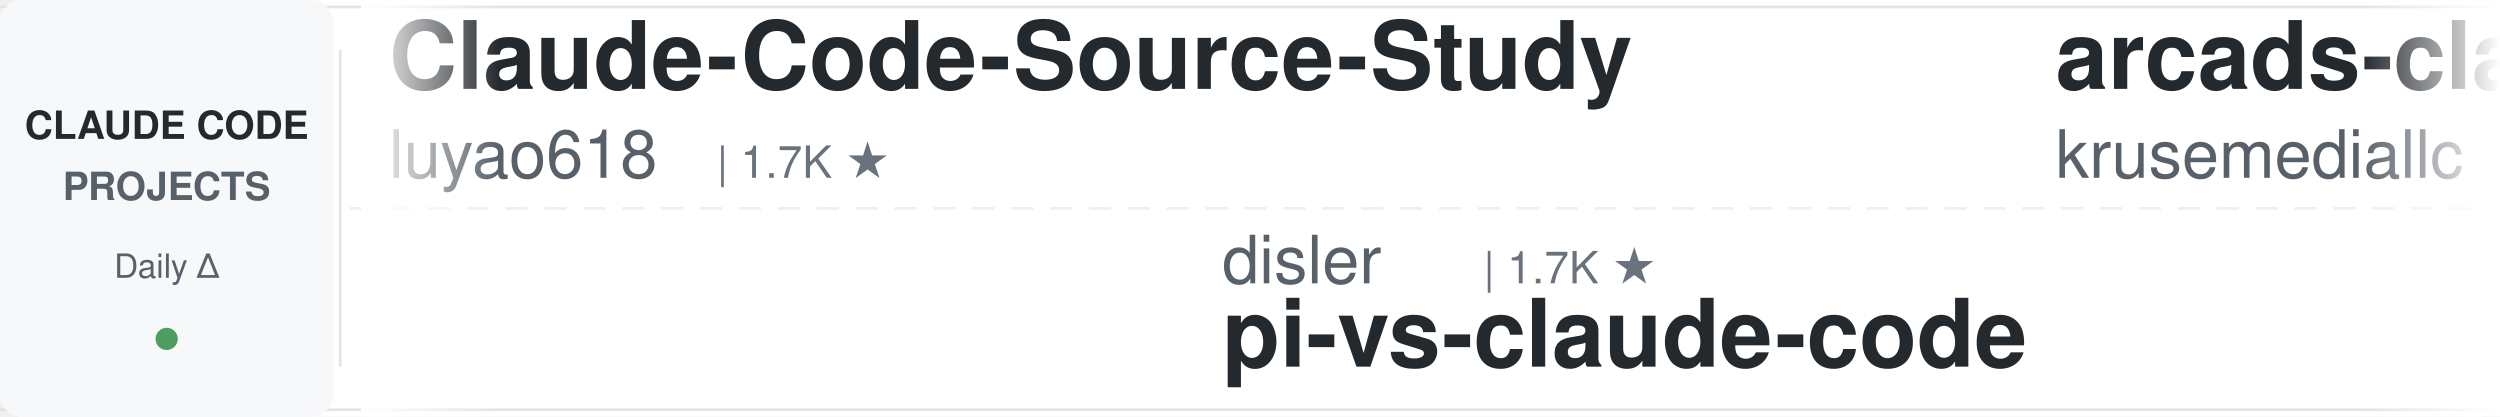
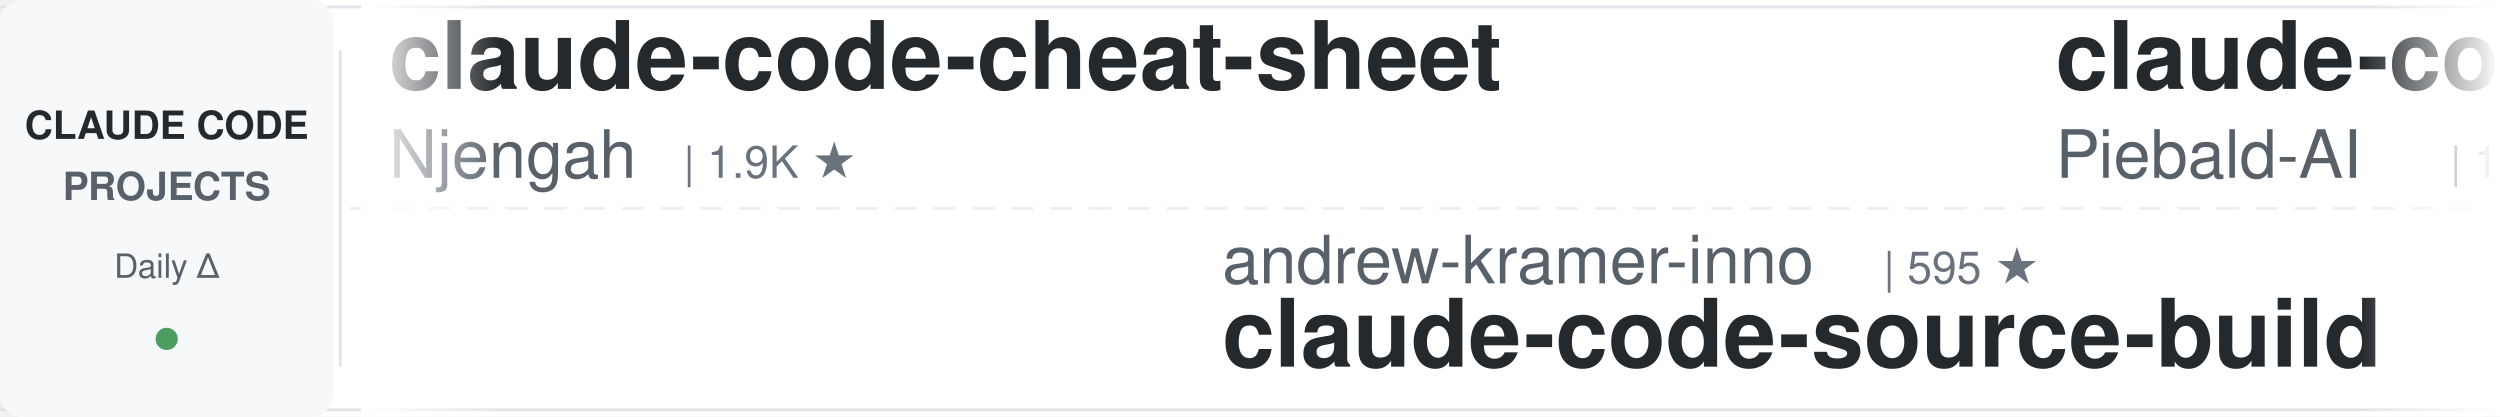
<svg xmlns="http://www.w3.org/2000/svg" width="900" height="150">
  <defs>
    <linearGradient id="leftFade" x1="0%" y1="0%" x2="100%" y2="0%">
      <stop offset="0%" style="stop-color:#ffffff;stop-opacity:1" />
      <stop offset="100%" style="stop-color:#ffffff;stop-opacity:0" />
    </linearGradient>
    <linearGradient id="rightFade" x1="0%" y1="0%" x2="100%" y2="0%">
      <stop offset="0%" style="stop-color:#ffffff;stop-opacity:0" />
      <stop offset="100%" style="stop-color:#ffffff;stop-opacity:1" />
    </linearGradient>
  </defs>
  <rect width="900" height="150" fill="#ffffff" rx="8" />
  <rect x="0" y="2" width="900" height="1" fill="#e1e4e8" />
  <rect x="0" y="147" width="900" height="1" fill="#e1e4e8" />
  <line x1="0" y1="75" x2="900" y2="75" stroke="#e1e4e8" stroke-width="1" stroke-dasharray="8 6" opacity="0.6" />
  <rect x="0" y="0" width="120" height="150" fill="#f6f8fa" rx="8" />
  <text x="60" y="50" font-family="-apple-system, BlinkMacSystemFont, 'Segoe UI', Helvetica, Arial, sans-serif" font-size="14" font-weight="600" fill="#24292e" text-anchor="middle">CLAUDE CODE</text>
  <text x="60" y="72" font-family="-apple-system, BlinkMacSystemFont, 'Segoe UI', Helvetica, Arial, sans-serif" font-size="14" font-weight="600" fill="#586069" text-anchor="middle">PROJECTS</text>
  <text x="60" y="100" font-family="-apple-system, BlinkMacSystemFont, 'Segoe UI', Helvetica, Arial, sans-serif" font-size="12" font-weight="500" fill="#586069" text-anchor="middle">Daily Δ</text>
  <circle cx="60" cy="122" r="4" fill="#22863a" opacity="0.8" />
  <rect x="122" y="18" width="1" height="114" fill="#e1e4e8" />
  <clipPath id="tickerClip">
    <rect x="130" y="0" width="770" height="150" />
  </clipPath>
  <g clip-path="url(#tickerClip)">
    <g id="tickerItems">
      <animateTransform attributeName="transform" attributeType="XML" type="translate" from="0 0" to="-3000 0" dur="54s" repeatCount="indefinite" />
      <g transform="translate(0, 0)">
-         <text x="140" y="32" font-family="-apple-system, BlinkMacSystemFont, 'Segoe UI', Helvetica, Arial, sans-serif" font-size="34" font-weight="600" fill="#24292e">Claude-Code-Source-Study</text>
-         <text x="140" y="64" font-family="-apple-system, BlinkMacSystemFont, 'Segoe UI', Helvetica, Arial, sans-serif" font-size="24" font-weight="400" fill="#586069">luyao618</text>
-         <text x="258" y="64" font-family="-apple-system, BlinkMacSystemFont, 'Segoe UI', Helvetica, Arial, sans-serif" font-size="16" font-weight="500" fill="#6a737d">| 1.7K ★</text>
+         <text x="140" y="32" font-family="-apple-system, BlinkMacSystemFont, 'Segoe UI', Helvetica, Arial, sans-serif" font-size="34" font-weight="600" fill="#24292e">claude-code-cheat-sheet</text>
+         <text x="140" y="64" font-family="-apple-system, BlinkMacSystemFont, 'Segoe UI', Helvetica, Arial, sans-serif" font-size="24" font-weight="400" fill="#586069">Njengah</text>
+         <text x="246" y="64" font-family="-apple-system, BlinkMacSystemFont, 'Segoe UI', Helvetica, Arial, sans-serif" font-size="16" font-weight="500" fill="#6a737d">| 1.9K ★</text>
      </g>
      <g transform="translate(300, 0)">
-         <text x="140" y="102" font-family="-apple-system, BlinkMacSystemFont, 'Segoe UI', Helvetica, Arial, sans-serif" font-size="24" font-weight="400" fill="#586069">disler</text>
-         <text x="234" y="102" font-family="-apple-system, BlinkMacSystemFont, 'Segoe UI', Helvetica, Arial, sans-serif" font-size="16" font-weight="500" fill="#6a737d">| 1.7K ★</text>
-         <text x="140" y="132" font-family="-apple-system, BlinkMacSystemFont, 'Segoe UI', Helvetica, Arial, sans-serif" font-size="34" font-weight="600" fill="#24292e">pi-vs-claude-code</text>
+         <text x="140" y="102" font-family="-apple-system, BlinkMacSystemFont, 'Segoe UI', Helvetica, Arial, sans-serif" font-size="24" font-weight="400" fill="#586069">andrew-kramer-inno</text>
+         <text x="378" y="102" font-family="-apple-system, BlinkMacSystemFont, 'Segoe UI', Helvetica, Arial, sans-serif" font-size="16" font-weight="500" fill="#6a737d">| 595 ★</text>
+         <text x="140" y="132" font-family="-apple-system, BlinkMacSystemFont, 'Segoe UI', Helvetica, Arial, sans-serif" font-size="34" font-weight="600" fill="#24292e">claude-code-source-build</text>
      </g>
      <g transform="translate(600, 0)">
-         <text x="140" y="32" font-family="-apple-system, BlinkMacSystemFont, 'Segoe UI', Helvetica, Arial, sans-serif" font-size="34" font-weight="600" fill="#24292e">arcads-claude-code</text>
-         <text x="140" y="64" font-family="-apple-system, BlinkMacSystemFont, 'Segoe UI', Helvetica, Arial, sans-serif" font-size="24" font-weight="400" fill="#586069">krusemediallc</text>
-         <text x="318" y="64" font-family="-apple-system, BlinkMacSystemFont, 'Segoe UI', Helvetica, Arial, sans-serif" font-size="16" font-weight="500" fill="#6a737d">| 1.5K ★</text>
+         <text x="140" y="32" font-family="-apple-system, BlinkMacSystemFont, 'Segoe UI', Helvetica, Arial, sans-serif" font-size="34" font-weight="600" fill="#24292e">claude-code-system-promp...</text>
+         <text x="140" y="64" font-family="-apple-system, BlinkMacSystemFont, 'Segoe UI', Helvetica, Arial, sans-serif" font-size="24" font-weight="400" fill="#586069">Piebald-AI</text>
+         <text x="282" y="64" font-family="-apple-system, BlinkMacSystemFont, 'Segoe UI', Helvetica, Arial, sans-serif" font-size="16" font-weight="500" fill="#6a737d">| 12.8K ★</text>
      </g>
      <g transform="translate(900, 0)">
-         <text x="140" y="102" font-family="-apple-system, BlinkMacSystemFont, 'Segoe UI', Helvetica, Arial, sans-serif" font-size="24" font-weight="400" fill="#586069">Chachamaru127</text>
-         <text x="318" y="102" font-family="-apple-system, BlinkMacSystemFont, 'Segoe UI', Helvetica, Arial, sans-serif" font-size="16" font-weight="500" fill="#6a737d">| 3.1K ★</text>
-         <text x="140" y="132" font-family="-apple-system, BlinkMacSystemFont, 'Segoe UI', Helvetica, Arial, sans-serif" font-size="34" font-weight="600" fill="#24292e">claude-code-harness</text>
+         <text x="140" y="102" font-family="-apple-system, BlinkMacSystemFont, 'Segoe UI', Helvetica, Arial, sans-serif" font-size="24" font-weight="400" fill="#586069">affaan-m</text>
+         <text x="258" y="102" font-family="-apple-system, BlinkMacSystemFont, 'Segoe UI', Helvetica, Arial, sans-serif" font-size="16" font-weight="500" fill="#6a737d">| 266.4K ★</text>
+         <text x="140" y="132" font-family="-apple-system, BlinkMacSystemFont, 'Segoe UI', Helvetica, Arial, sans-serif" font-size="34" font-weight="600" fill="#24292e">ECC</text>
      </g>
      <g transform="translate(1200, 0)">
-         <text x="140" y="32" font-family="-apple-system, BlinkMacSystemFont, 'Segoe UI', Helvetica, Arial, sans-serif" font-size="34" font-weight="600" fill="#24292e">skills</text>
-         <text x="140" y="64" font-family="-apple-system, BlinkMacSystemFont, 'Segoe UI', Helvetica, Arial, sans-serif" font-size="24" font-weight="400" fill="#586069">anthropics</text>
-         <text x="282" y="64" font-family="-apple-system, BlinkMacSystemFont, 'Segoe UI', Helvetica, Arial, sans-serif" font-size="16" font-weight="500" fill="#6a737d">| 177.8K ★</text>
+         <text x="140" y="32" font-family="-apple-system, BlinkMacSystemFont, 'Segoe UI', Helvetica, Arial, sans-serif" font-size="34" font-weight="600" fill="#24292e">oh-my-claudecode</text>
+         <text x="140" y="64" font-family="-apple-system, BlinkMacSystemFont, 'Segoe UI', Helvetica, Arial, sans-serif" font-size="24" font-weight="400" fill="#586069">Yeachan-Heo</text>
+         <text x="294" y="64" font-family="-apple-system, BlinkMacSystemFont, 'Segoe UI', Helvetica, Arial, sans-serif" font-size="16" font-weight="500" fill="#6a737d">| 39.3K ★</text>
      </g>
      <g transform="translate(1500, 0)">
-         <text x="140" y="102" font-family="-apple-system, BlinkMacSystemFont, 'Segoe UI', Helvetica, Arial, sans-serif" font-size="24" font-weight="400" fill="#586069">ponponon</text>
-         <text x="258" y="102" font-family="-apple-system, BlinkMacSystemFont, 'Segoe UI', Helvetica, Arial, sans-serif" font-size="16" font-weight="500" fill="#6a737d">| 2.3K ★</text>
-         <text x="140" y="132" font-family="-apple-system, BlinkMacSystemFont, 'Segoe UI', Helvetica, Arial, sans-serif" font-size="34" font-weight="600" fill="#24292e">claude_code_src</text>
+         <text x="140" y="102" font-family="-apple-system, BlinkMacSystemFont, 'Segoe UI', Helvetica, Arial, sans-serif" font-size="24" font-weight="400" fill="#586069">Yuyz0112</text>
+         <text x="258" y="102" font-family="-apple-system, BlinkMacSystemFont, 'Segoe UI', Helvetica, Arial, sans-serif" font-size="16" font-weight="500" fill="#6a737d">| 2.4K ★</text>
+         <text x="140" y="132" font-family="-apple-system, BlinkMacSystemFont, 'Segoe UI', Helvetica, Arial, sans-serif" font-size="34" font-weight="600" fill="#24292e">claude-code-reverse</text>
      </g>
      <g transform="translate(1800, 0)">
-         <text x="140" y="32" font-family="-apple-system, BlinkMacSystemFont, 'Segoe UI', Helvetica, Arial, sans-serif" font-size="34" font-weight="600" fill="#24292e">awesome-claude-code-suba...</text>
-         <text x="140" y="64" font-family="-apple-system, BlinkMacSystemFont, 'Segoe UI', Helvetica, Arial, sans-serif" font-size="24" font-weight="400" fill="#586069">VoltAgent</text>
-         <text x="270" y="64" font-family="-apple-system, BlinkMacSystemFont, 'Segoe UI', Helvetica, Arial, sans-serif" font-size="16" font-weight="500" fill="#6a737d">| 25.3K ★</text>
+         <text x="140" y="32" font-family="-apple-system, BlinkMacSystemFont, 'Segoe UI', Helvetica, Arial, sans-serif" font-size="34" font-weight="600" fill="#24292e">learn-claude-code</text>
+         <text x="140" y="64" font-family="-apple-system, BlinkMacSystemFont, 'Segoe UI', Helvetica, Arial, sans-serif" font-size="24" font-weight="400" fill="#586069">shareAI-lab</text>
+         <text x="294" y="64" font-family="-apple-system, BlinkMacSystemFont, 'Segoe UI', Helvetica, Arial, sans-serif" font-size="16" font-weight="500" fill="#6a737d">| 77.6K ★</text>
      </g>
      <g transform="translate(2100, 0)">
-         <text x="140" y="102" font-family="-apple-system, BlinkMacSystemFont, 'Segoe UI', Helvetica, Arial, sans-serif" font-size="24" font-weight="400" fill="#586069">Piebald-AI</text>
-         <text x="282" y="102" font-family="-apple-system, BlinkMacSystemFont, 'Segoe UI', Helvetica, Arial, sans-serif" font-size="16" font-weight="500" fill="#6a737d">| 12.8K ★</text>
-         <text x="140" y="132" font-family="-apple-system, BlinkMacSystemFont, 'Segoe UI', Helvetica, Arial, sans-serif" font-size="34" font-weight="600" fill="#24292e">claude-code-system-promp...</text>
+         <text x="140" y="102" font-family="-apple-system, BlinkMacSystemFont, 'Segoe UI', Helvetica, Arial, sans-serif" font-size="24" font-weight="400" fill="#586069">ykdojo</text>
+         <text x="234" y="102" font-family="-apple-system, BlinkMacSystemFont, 'Segoe UI', Helvetica, Arial, sans-serif" font-size="16" font-weight="500" fill="#6a737d">| 10.1K ★</text>
+         <text x="140" y="132" font-family="-apple-system, BlinkMacSystemFont, 'Segoe UI', Helvetica, Arial, sans-serif" font-size="34" font-weight="600" fill="#24292e">claude-code-tips</text>
      </g>
      <g transform="translate(2400, 0)">
-         <text x="140" y="32" font-family="-apple-system, BlinkMacSystemFont, 'Segoe UI', Helvetica, Arial, sans-serif" font-size="34" font-weight="600" fill="#24292e">claude-code-router</text>
-         <text x="140" y="64" font-family="-apple-system, BlinkMacSystemFont, 'Segoe UI', Helvetica, Arial, sans-serif" font-size="24" font-weight="400" fill="#586069">musistudio</text>
-         <text x="282" y="64" font-family="-apple-system, BlinkMacSystemFont, 'Segoe UI', Helvetica, Arial, sans-serif" font-size="16" font-weight="500" fill="#6a737d">| 37.4K ★</text>
+         <text x="140" y="32" font-family="-apple-system, BlinkMacSystemFont, 'Segoe UI', Helvetica, Arial, sans-serif" font-size="34" font-weight="600" fill="#24292e">ClaudeCodeAgents</text>
+         <text x="140" y="64" font-family="-apple-system, BlinkMacSystemFont, 'Segoe UI', Helvetica, Arial, sans-serif" font-size="24" font-weight="400" fill="#586069">darcyegb</text>
+         <text x="258" y="64" font-family="-apple-system, BlinkMacSystemFont, 'Segoe UI', Helvetica, Arial, sans-serif" font-size="16" font-weight="500" fill="#6a737d">| 768 ★</text>
      </g>
      <g transform="translate(2700, 0)">
-         <text x="140" y="102" font-family="-apple-system, BlinkMacSystemFont, 'Segoe UI', Helvetica, Arial, sans-serif" font-size="24" font-weight="400" fill="#586069">alejandrobalderas</text>
-         <text x="366" y="102" font-family="-apple-system, BlinkMacSystemFont, 'Segoe UI', Helvetica, Arial, sans-serif" font-size="16" font-weight="500" fill="#6a737d">| 2.9K ★</text>
-         <text x="140" y="132" font-family="-apple-system, BlinkMacSystemFont, 'Segoe UI', Helvetica, Arial, sans-serif" font-size="34" font-weight="600" fill="#24292e">claude-code-from-source</text>
+         <text x="140" y="102" font-family="-apple-system, BlinkMacSystemFont, 'Segoe UI', Helvetica, Arial, sans-serif" font-size="24" font-weight="400" fill="#586069">edmund-io</text>
+         <text x="270" y="102" font-family="-apple-system, BlinkMacSystemFont, 'Segoe UI', Helvetica, Arial, sans-serif" font-size="16" font-weight="500" fill="#6a737d">| 1.5K ★</text>
+         <text x="140" y="132" font-family="-apple-system, BlinkMacSystemFont, 'Segoe UI', Helvetica, Arial, sans-serif" font-size="34" font-weight="600" fill="#24292e">edmunds-claude-code</text>
      </g>
      <g transform="translate(3000, 0)">
-         <text x="140" y="32" font-family="-apple-system, BlinkMacSystemFont, 'Segoe UI', Helvetica, Arial, sans-serif" font-size="34" font-weight="600" fill="#24292e">Claude-Code-Source-Study</text>
-         <text x="140" y="64" font-family="-apple-system, BlinkMacSystemFont, 'Segoe UI', Helvetica, Arial, sans-serif" font-size="24" font-weight="400" fill="#586069">luyao618</text>
-         <text x="258" y="64" font-family="-apple-system, BlinkMacSystemFont, 'Segoe UI', Helvetica, Arial, sans-serif" font-size="16" font-weight="500" fill="#6a737d">| 1.7K ★</text>
+         <text x="140" y="32" font-family="-apple-system, BlinkMacSystemFont, 'Segoe UI', Helvetica, Arial, sans-serif" font-size="34" font-weight="600" fill="#24292e">claude-code-cheat-sheet</text>
+         <text x="140" y="64" font-family="-apple-system, BlinkMacSystemFont, 'Segoe UI', Helvetica, Arial, sans-serif" font-size="24" font-weight="400" fill="#586069">Njengah</text>
+         <text x="246" y="64" font-family="-apple-system, BlinkMacSystemFont, 'Segoe UI', Helvetica, Arial, sans-serif" font-size="16" font-weight="500" fill="#6a737d">| 1.9K ★</text>
      </g>
      <g transform="translate(3300, 0)">
-         <text x="140" y="102" font-family="-apple-system, BlinkMacSystemFont, 'Segoe UI', Helvetica, Arial, sans-serif" font-size="24" font-weight="400" fill="#586069">disler</text>
-         <text x="234" y="102" font-family="-apple-system, BlinkMacSystemFont, 'Segoe UI', Helvetica, Arial, sans-serif" font-size="16" font-weight="500" fill="#6a737d">| 1.7K ★</text>
-         <text x="140" y="132" font-family="-apple-system, BlinkMacSystemFont, 'Segoe UI', Helvetica, Arial, sans-serif" font-size="34" font-weight="600" fill="#24292e">pi-vs-claude-code</text>
+         <text x="140" y="102" font-family="-apple-system, BlinkMacSystemFont, 'Segoe UI', Helvetica, Arial, sans-serif" font-size="24" font-weight="400" fill="#586069">andrew-kramer-inno</text>
+         <text x="378" y="102" font-family="-apple-system, BlinkMacSystemFont, 'Segoe UI', Helvetica, Arial, sans-serif" font-size="16" font-weight="500" fill="#6a737d">| 595 ★</text>
+         <text x="140" y="132" font-family="-apple-system, BlinkMacSystemFont, 'Segoe UI', Helvetica, Arial, sans-serif" font-size="34" font-weight="600" fill="#24292e">claude-code-source-build</text>
      </g>
      <g transform="translate(3600, 0)">
-         <text x="140" y="32" font-family="-apple-system, BlinkMacSystemFont, 'Segoe UI', Helvetica, Arial, sans-serif" font-size="34" font-weight="600" fill="#24292e">arcads-claude-code</text>
-         <text x="140" y="64" font-family="-apple-system, BlinkMacSystemFont, 'Segoe UI', Helvetica, Arial, sans-serif" font-size="24" font-weight="400" fill="#586069">krusemediallc</text>
-         <text x="318" y="64" font-family="-apple-system, BlinkMacSystemFont, 'Segoe UI', Helvetica, Arial, sans-serif" font-size="16" font-weight="500" fill="#6a737d">| 1.5K ★</text>
+         <text x="140" y="32" font-family="-apple-system, BlinkMacSystemFont, 'Segoe UI', Helvetica, Arial, sans-serif" font-size="34" font-weight="600" fill="#24292e">claude-code-system-promp...</text>
+         <text x="140" y="64" font-family="-apple-system, BlinkMacSystemFont, 'Segoe UI', Helvetica, Arial, sans-serif" font-size="24" font-weight="400" fill="#586069">Piebald-AI</text>
+         <text x="282" y="64" font-family="-apple-system, BlinkMacSystemFont, 'Segoe UI', Helvetica, Arial, sans-serif" font-size="16" font-weight="500" fill="#6a737d">| 12.8K ★</text>
      </g>
      <g transform="translate(3900, 0)">
-         <text x="140" y="102" font-family="-apple-system, BlinkMacSystemFont, 'Segoe UI', Helvetica, Arial, sans-serif" font-size="24" font-weight="400" fill="#586069">Chachamaru127</text>
-         <text x="318" y="102" font-family="-apple-system, BlinkMacSystemFont, 'Segoe UI', Helvetica, Arial, sans-serif" font-size="16" font-weight="500" fill="#6a737d">| 3.1K ★</text>
-         <text x="140" y="132" font-family="-apple-system, BlinkMacSystemFont, 'Segoe UI', Helvetica, Arial, sans-serif" font-size="34" font-weight="600" fill="#24292e">claude-code-harness</text>
+         <text x="140" y="102" font-family="-apple-system, BlinkMacSystemFont, 'Segoe UI', Helvetica, Arial, sans-serif" font-size="24" font-weight="400" fill="#586069">affaan-m</text>
+         <text x="258" y="102" font-family="-apple-system, BlinkMacSystemFont, 'Segoe UI', Helvetica, Arial, sans-serif" font-size="16" font-weight="500" fill="#6a737d">| 266.4K ★</text>
+         <text x="140" y="132" font-family="-apple-system, BlinkMacSystemFont, 'Segoe UI', Helvetica, Arial, sans-serif" font-size="34" font-weight="600" fill="#24292e">ECC</text>
      </g>
    </g>
  </g>
  <rect x="130" y="0" width="50" height="150" fill="url(#leftFade)" />
  <rect x="850" y="0" width="50" height="150" fill="url(#rightFade)" />
</svg>
